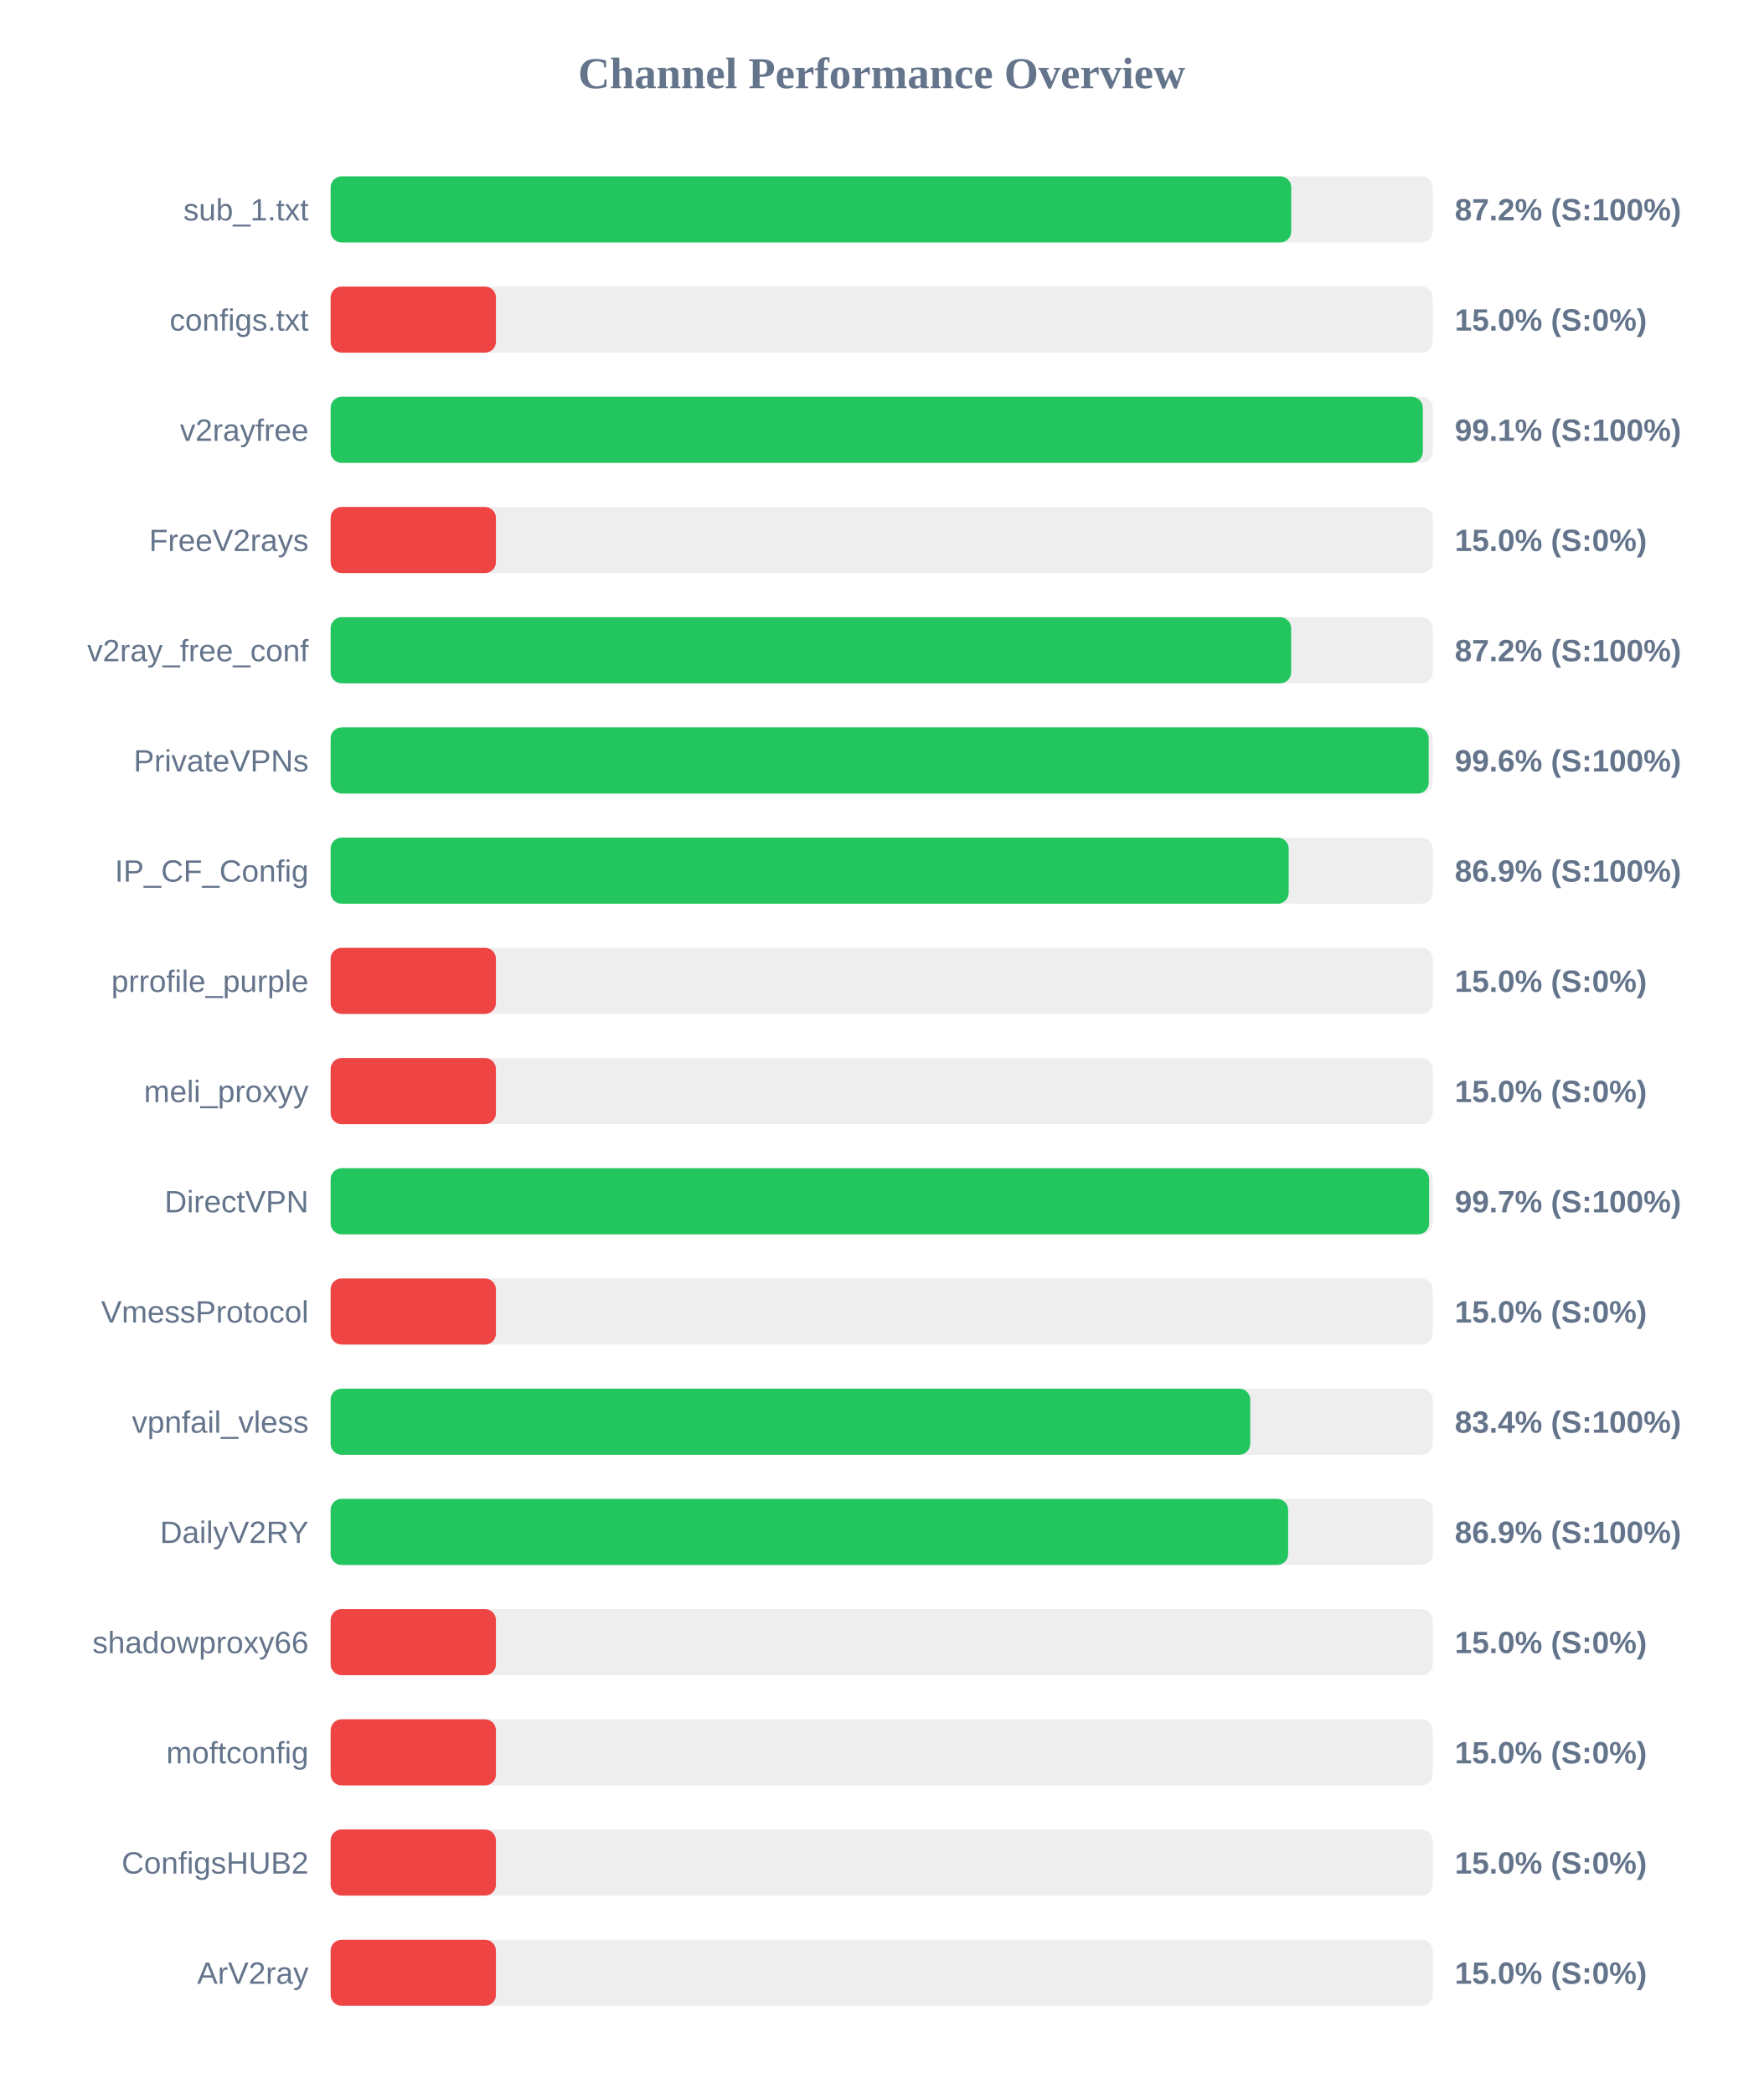
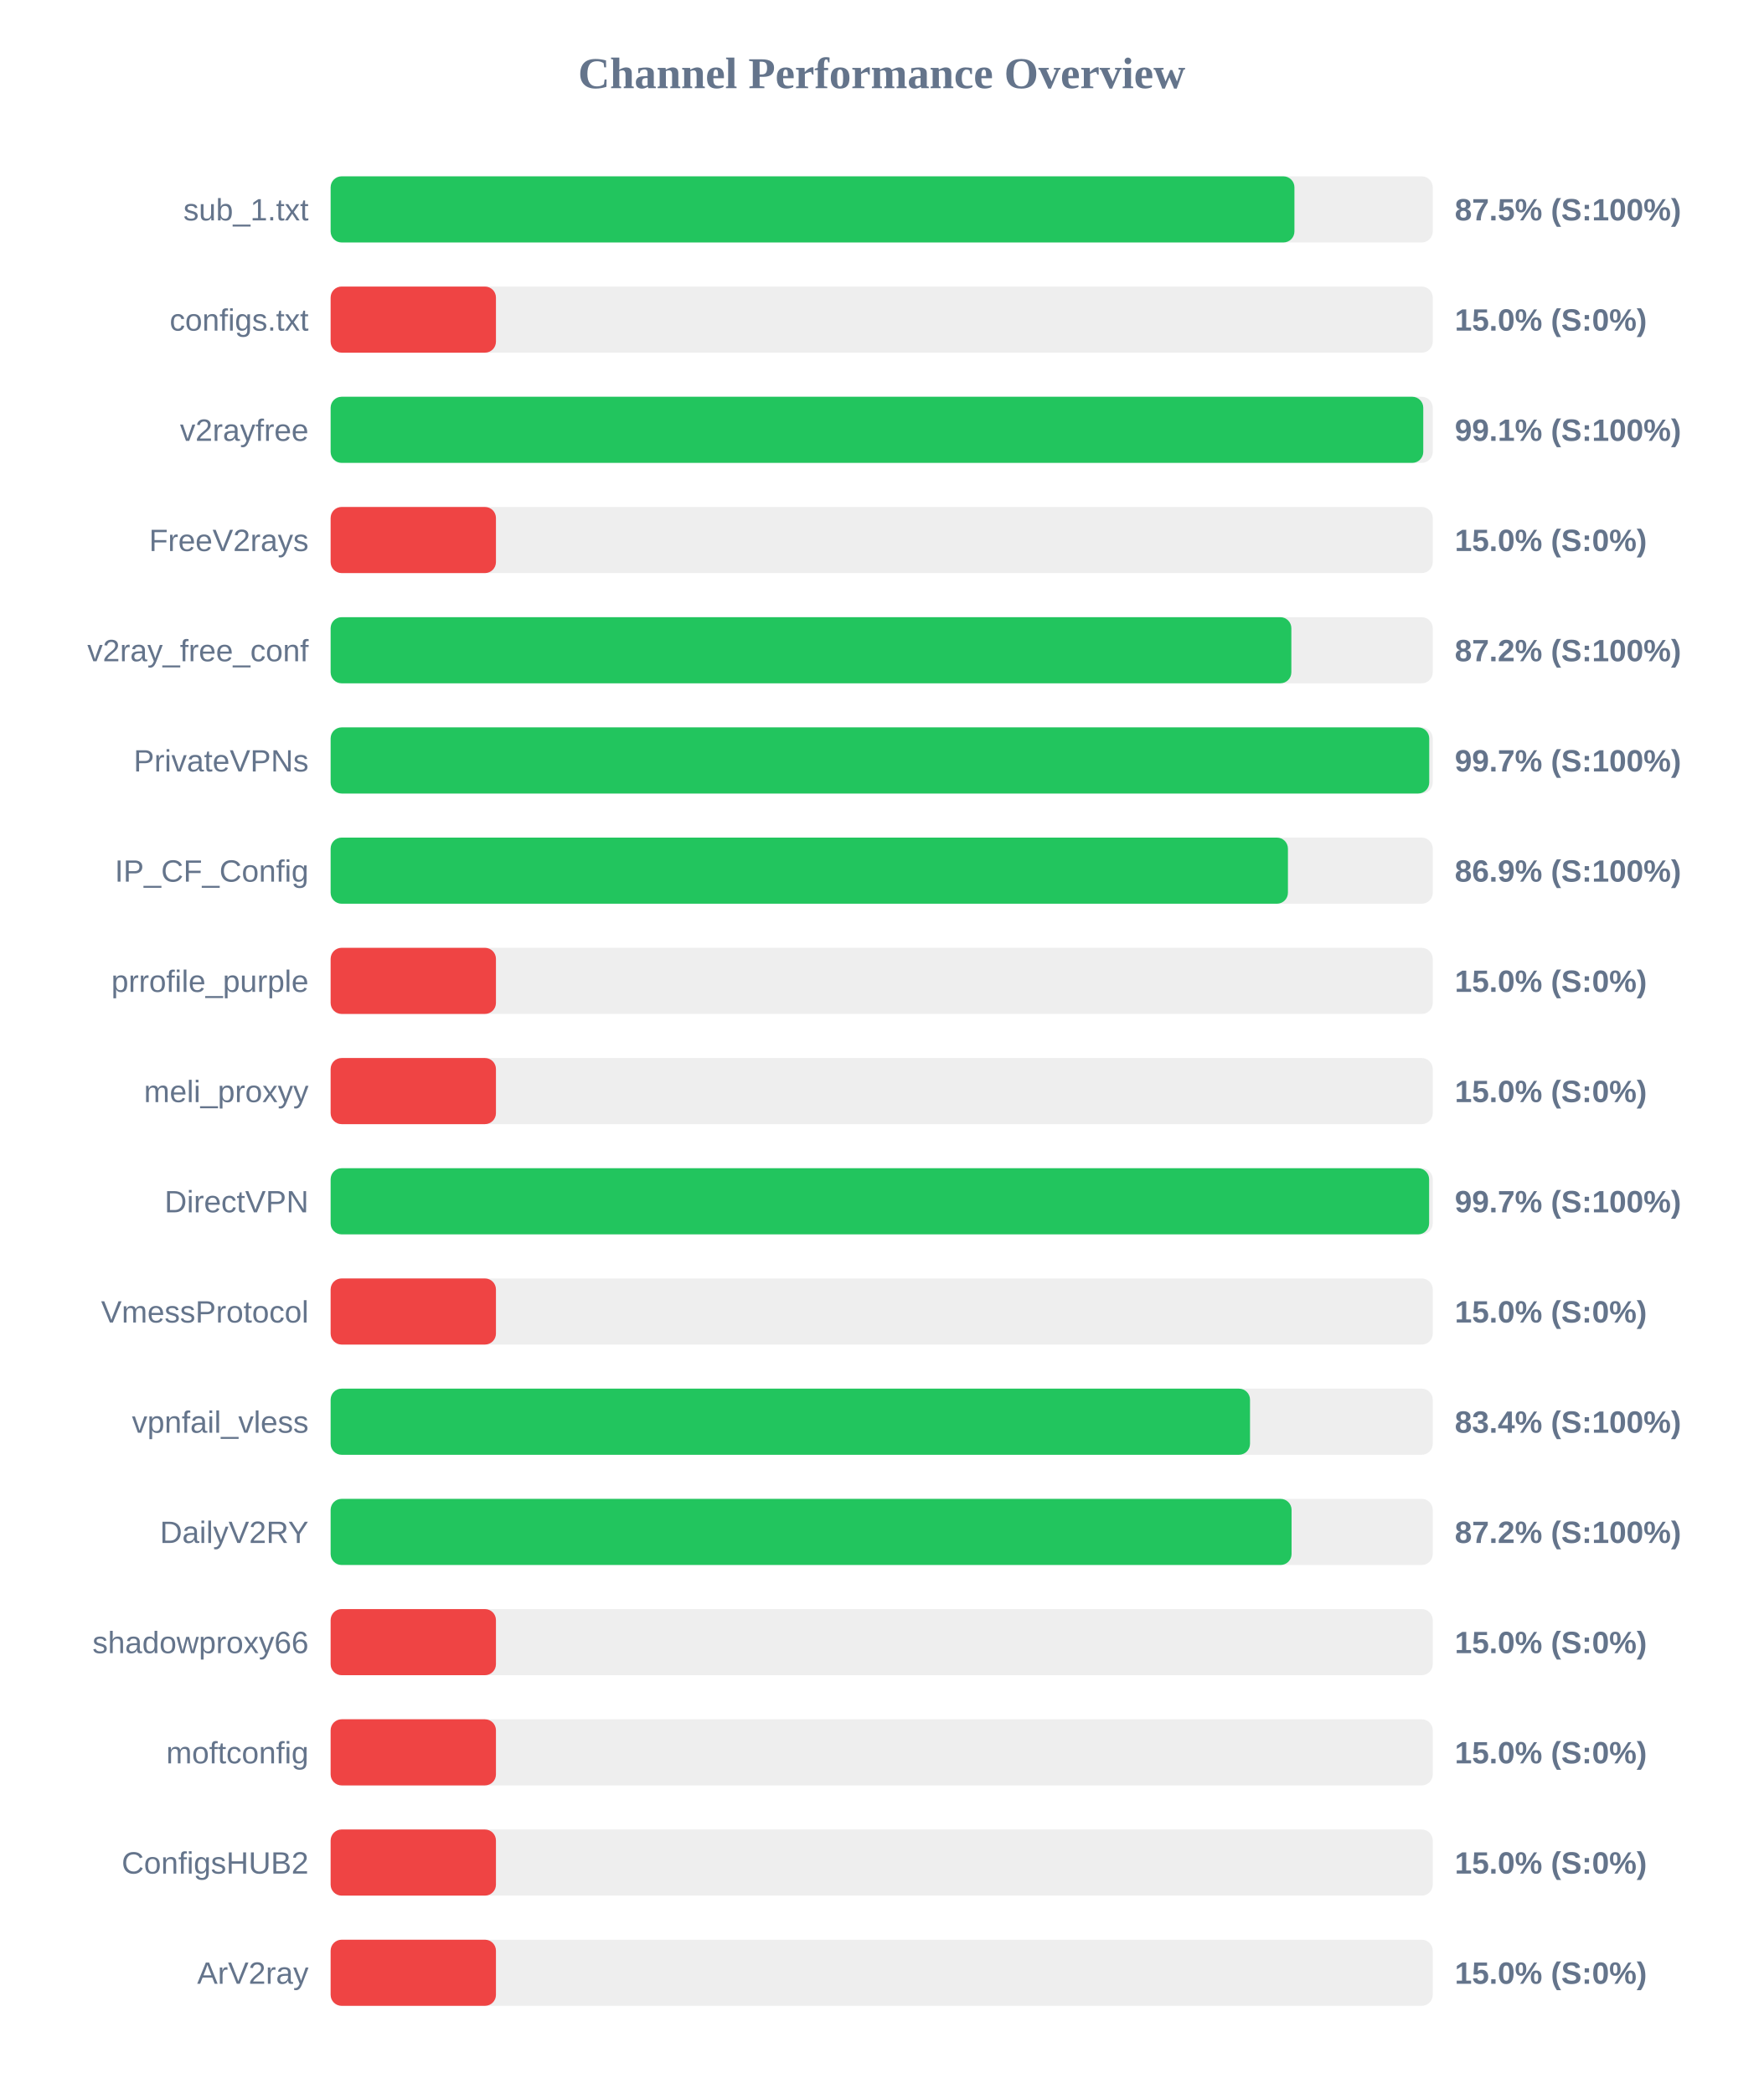
<svg xmlns="http://www.w3.org/2000/svg" width="800" height="950" version="1.1">
  <style>
        .row { font: 14px Arial; fill: #64748b; }
        .score { font: bold 14px Arial; fill: #64748b; }
    </style>
  <text x="400" y="40" text-anchor="middle" font-size="20px" font-weight="bold" fill="#64748b">Channel Performance Overview</text>
  <rect x="150" y="80" width="500" height="30" fill="#eee" rx="5" />
-   <rect x="150" y="80" width="435.8" height="30" fill="#22c55e" rx="5" />
+   <rect x="150" y="80" width="437.25" height="30" fill="#22c55e" rx="5" />
  <text x="140" y="100" text-anchor="end" class="row">sub_1.txt</text>
-   <text x="660" y="100" text-anchor="start" class="score">87.2% (S:100%)</text>
+   <text x="660" y="100" text-anchor="start" class="score">87.5% (S:100%)</text>
  <rect x="150" y="130" width="500" height="30" fill="#eee" rx="5" />
  <rect x="150" y="130" width="75.0" height="30" fill="#ef4444" rx="5" />
  <text x="140" y="150" text-anchor="end" class="row">configs.txt</text>
  <text x="660" y="150" text-anchor="start" class="score">15.0% (S:0%)</text>
  <rect x="150" y="180" width="500" height="30" fill="#eee" rx="5" />
-   <rect x="150" y="180" width="495.5" height="30" fill="#22c55e" rx="5" />
+   <rect x="150" y="180" width="495.7" height="30" fill="#22c55e" rx="5" />
  <text x="140" y="200" text-anchor="end" class="row">v2rayfree</text>
  <text x="660" y="200" text-anchor="start" class="score">99.1% (S:100%)</text>
  <rect x="150" y="230" width="500" height="30" fill="#eee" rx="5" />
  <rect x="150" y="230" width="75.0" height="30" fill="#ef4444" rx="5" />
  <text x="140" y="250" text-anchor="end" class="row">FreeV2rays</text>
  <text x="660" y="250" text-anchor="start" class="score">15.0% (S:0%)</text>
  <rect x="150" y="280" width="500" height="30" fill="#eee" rx="5" />
-   <rect x="150" y="280" width="435.75" height="30" fill="#22c55e" rx="5" />
+   <rect x="150" y="280" width="435.85" height="30" fill="#22c55e" rx="5" />
  <text x="140" y="300" text-anchor="end" class="row">v2ray_free_conf</text>
  <text x="660" y="300" text-anchor="start" class="score">87.2% (S:100%)</text>
  <rect x="150" y="330" width="500" height="30" fill="#eee" rx="5" />
-   <rect x="150" y="330" width="498.15" height="30" fill="#22c55e" rx="5" />
+   <rect x="150" y="330" width="498.4" height="30" fill="#22c55e" rx="5" />
  <text x="140" y="350" text-anchor="end" class="row">PrivateVPNs</text>
-   <text x="660" y="350" text-anchor="start" class="score">99.6% (S:100%)</text>
+   <text x="660" y="350" text-anchor="start" class="score">99.7% (S:100%)</text>
  <rect x="150" y="380" width="500" height="30" fill="#eee" rx="5" />
-   <rect x="150" y="380" width="434.65" height="30" fill="#22c55e" rx="5" />
+   <rect x="150" y="380" width="434.3" height="30" fill="#22c55e" rx="5" />
  <text x="140" y="400" text-anchor="end" class="row">IP_CF_Config</text>
  <text x="660" y="400" text-anchor="start" class="score">86.9% (S:100%)</text>
  <rect x="150" y="430" width="500" height="30" fill="#eee" rx="5" />
  <rect x="150" y="430" width="75.0" height="30" fill="#ef4444" rx="5" />
  <text x="140" y="450" text-anchor="end" class="row">prrofile_purple</text>
  <text x="660" y="450" text-anchor="start" class="score">15.0% (S:0%)</text>
  <rect x="150" y="480" width="500" height="30" fill="#eee" rx="5" />
  <rect x="150" y="480" width="75.0" height="30" fill="#ef4444" rx="5" />
  <text x="140" y="500" text-anchor="end" class="row">meli_proxyy</text>
  <text x="660" y="500" text-anchor="start" class="score">15.0% (S:0%)</text>
  <rect x="150" y="530" width="500" height="30" fill="#eee" rx="5" />
  <rect x="150" y="530" width="498.35" height="30" fill="#22c55e" rx="5" />
  <text x="140" y="550" text-anchor="end" class="row">DirectVPN</text>
  <text x="660" y="550" text-anchor="start" class="score">99.7% (S:100%)</text>
  <rect x="150" y="580" width="500" height="30" fill="#eee" rx="5" />
  <rect x="150" y="580" width="75.0" height="30" fill="#ef4444" rx="5" />
  <text x="140" y="600" text-anchor="end" class="row">VmessProtocol</text>
  <text x="660" y="600" text-anchor="start" class="score">15.0% (S:0%)</text>
  <rect x="150" y="630" width="500" height="30" fill="#eee" rx="5" />
-   <rect x="150" y="630" width="417.2" height="30" fill="#22c55e" rx="5" />
+   <rect x="150" y="630" width="417.1" height="30" fill="#22c55e" rx="5" />
  <text x="140" y="650" text-anchor="end" class="row">vpnfail_vless</text>
  <text x="660" y="650" text-anchor="start" class="score">83.4% (S:100%)</text>
  <rect x="150" y="680" width="500" height="30" fill="#eee" rx="5" />
-   <rect x="150" y="680" width="434.4" height="30" fill="#22c55e" rx="5" />
+   <rect x="150" y="680" width="435.95" height="30" fill="#22c55e" rx="5" />
  <text x="140" y="700" text-anchor="end" class="row">DailyV2RY</text>
-   <text x="660" y="700" text-anchor="start" class="score">86.9% (S:100%)</text>
+   <text x="660" y="700" text-anchor="start" class="score">87.2% (S:100%)</text>
  <rect x="150" y="730" width="500" height="30" fill="#eee" rx="5" />
  <rect x="150" y="730" width="75.0" height="30" fill="#ef4444" rx="5" />
  <text x="140" y="750" text-anchor="end" class="row">shadowproxy66</text>
  <text x="660" y="750" text-anchor="start" class="score">15.0% (S:0%)</text>
  <rect x="150" y="780" width="500" height="30" fill="#eee" rx="5" />
  <rect x="150" y="780" width="75.0" height="30" fill="#ef4444" rx="5" />
  <text x="140" y="800" text-anchor="end" class="row">moftconfig</text>
  <text x="660" y="800" text-anchor="start" class="score">15.0% (S:0%)</text>
  <rect x="150" y="830" width="500" height="30" fill="#eee" rx="5" />
  <rect x="150" y="830" width="75.0" height="30" fill="#ef4444" rx="5" />
  <text x="140" y="850" text-anchor="end" class="row">ConfigsHUB2</text>
  <text x="660" y="850" text-anchor="start" class="score">15.0% (S:0%)</text>
  <rect x="150" y="880" width="500" height="30" fill="#eee" rx="5" />
  <rect x="150" y="880" width="75.0" height="30" fill="#ef4444" rx="5" />
  <text x="140" y="900" text-anchor="end" class="row">ArV2ray</text>
  <text x="660" y="900" text-anchor="start" class="score">15.0% (S:0%)</text>
</svg>
